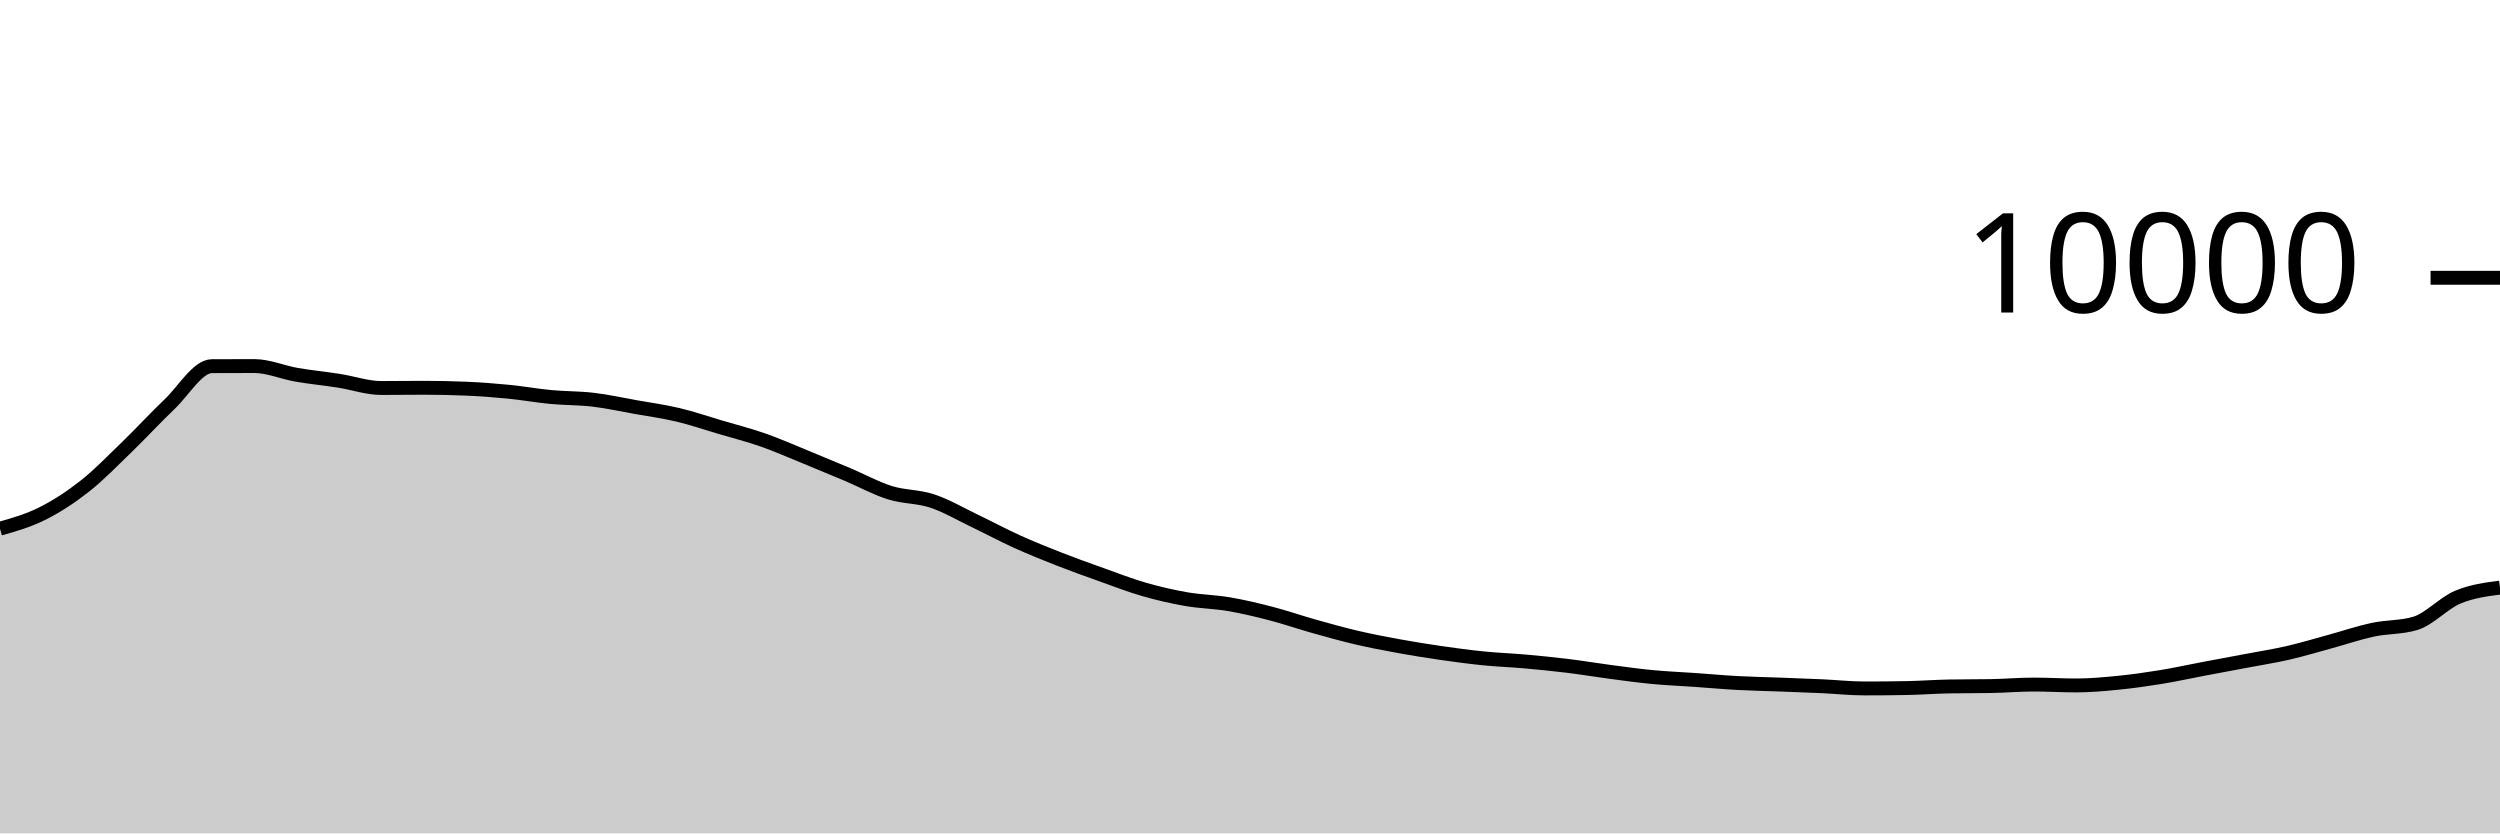
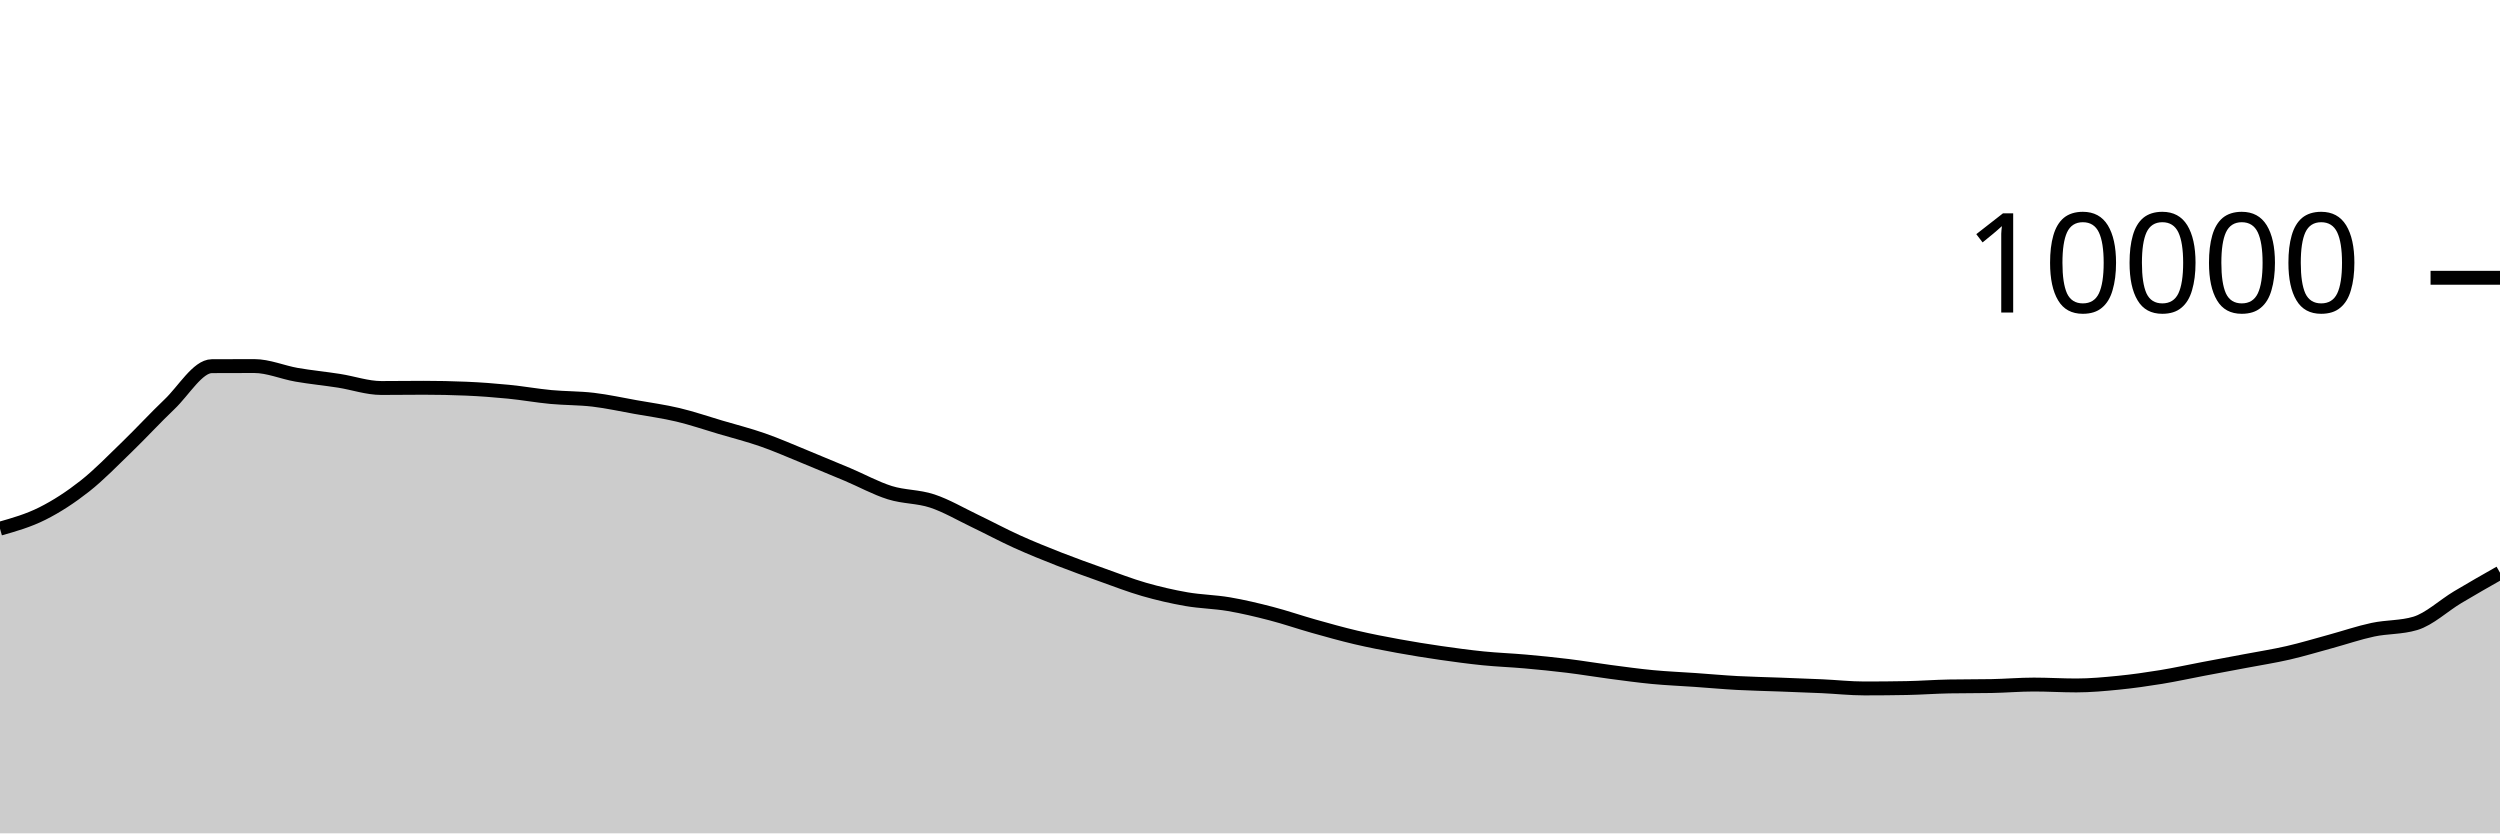
<svg xmlns="http://www.w3.org/2000/svg" viewBox="0 0 180 60">
  <g transform="translate(0,20)">
-     <path class="area" fill="rgba(0, 0, 0, 0.2)" d="M0,18.064C1.017,17.775,2.034,17.486,3.051,16.976C4.068,16.466,5.085,15.805,6.102,15.004C7.119,14.203,8.136,13.151,9.153,12.168C10.169,11.185,11.186,10.075,12.203,9.108C13.22,8.141,14.237,6.369,15.254,6.364C16.271,6.359,17.288,6.356,18.305,6.356C19.322,6.356,20.339,6.807,21.356,6.984C22.373,7.161,23.39,7.257,24.407,7.416C25.424,7.575,26.441,7.936,27.458,7.936C28.475,7.936,29.492,7.92,30.508,7.92C31.525,7.92,32.542,7.941,33.559,7.984C34.576,8.027,35.593,8.104,36.61,8.204C37.627,8.304,38.644,8.488,39.661,8.584C40.678,8.68,41.695,8.659,42.712,8.78C43.729,8.901,44.746,9.127,45.763,9.308C46.78,9.489,47.797,9.626,48.814,9.868C49.831,10.11,50.847,10.459,51.864,10.76C52.881,11.061,53.898,11.317,54.915,11.672C55.932,12.027,56.949,12.477,57.966,12.892C58.983,13.307,60,13.73,61.017,14.16C62.034,14.59,63.051,15.153,64.068,15.472C65.085,15.791,66.102,15.735,67.119,16.072C68.136,16.409,69.153,17.009,70.169,17.496C71.186,17.983,72.203,18.531,73.22,18.992C74.237,19.453,75.254,19.861,76.271,20.26C77.288,20.659,78.305,21.021,79.322,21.384C80.339,21.747,81.356,22.143,82.373,22.436C83.39,22.729,84.407,22.963,85.424,23.14C86.441,23.317,87.458,23.327,88.475,23.5C89.492,23.673,90.508,23.916,91.525,24.18C92.542,24.444,93.559,24.798,94.576,25.084C95.593,25.37,96.61,25.657,97.627,25.896C98.644,26.135,99.661,26.33,100.678,26.516C101.695,26.702,102.712,26.865,103.729,27.012C104.746,27.159,105.763,27.297,106.78,27.4C107.797,27.503,108.814,27.537,109.831,27.628C110.847,27.719,111.864,27.819,112.881,27.944C113.898,28.069,114.915,28.242,115.932,28.376C116.949,28.51,117.966,28.651,118.983,28.748C120,28.845,121.017,28.885,122.034,28.956C123.051,29.027,124.068,29.121,125.085,29.176C126.102,29.231,127.119,29.249,128.136,29.288C129.153,29.327,130.169,29.361,131.186,29.408C132.203,29.455,133.22,29.568,134.237,29.568C135.254,29.568,136.271,29.559,137.288,29.54C138.305,29.521,139.322,29.443,140.339,29.424C141.356,29.405,142.373,29.415,143.39,29.396C144.407,29.377,145.424,29.288,146.441,29.288C147.458,29.288,148.475,29.352,149.492,29.352C150.508,29.352,151.525,29.257,152.542,29.156C153.559,29.055,154.576,28.91,155.593,28.744C156.61,28.578,157.627,28.353,158.644,28.16C159.661,27.967,160.678,27.781,161.695,27.588C162.712,27.395,163.729,27.238,164.746,27.004C165.763,26.77,166.78,26.461,167.797,26.184C168.814,25.907,169.831,25.557,170.847,25.34C171.864,25.123,172.881,25.188,173.898,24.884C174.915,24.58,175.932,23.429,176.949,23C177.966,22.571,178.983,22.439,180,22.308L180,40C178.983,40,177.966,40,176.949,40C175.932,40,174.915,40,173.898,40C172.881,40,171.864,40,170.847,40C169.831,40,168.814,40,167.797,40C166.78,40,165.763,40,164.746,40C163.729,40,162.712,40,161.695,40C160.678,40,159.661,40,158.644,40C157.627,40,156.61,40,155.593,40C154.576,40,153.559,40,152.542,40C151.525,40,150.508,40,149.492,40C148.475,40,147.458,40,146.441,40C145.424,40,144.407,40,143.39,40C142.373,40,141.356,40,140.339,40C139.322,40,138.305,40,137.288,40C136.271,40,135.254,40,134.237,40C133.22,40,132.203,40,131.186,40C130.169,40,129.153,40,128.136,40C127.119,40,126.102,40,125.085,40C124.068,40,123.051,40,122.034,40C121.017,40,120,40,118.983,40C117.966,40,116.949,40,115.932,40C114.915,40,113.898,40,112.881,40C111.864,40,110.847,40,109.831,40C108.814,40,107.797,40,106.78,40C105.763,40,104.746,40,103.729,40C102.712,40,101.695,40,100.678,40C99.661,40,98.644,40,97.627,40C96.61,40,95.593,40,94.576,40C93.559,40,92.542,40,91.525,40C90.508,40,89.492,40,88.475,40C87.458,40,86.441,40,85.424,40C84.407,40,83.39,40,82.373,40C81.356,40,80.339,40,79.322,40C78.305,40,77.288,40,76.271,40C75.254,40,74.237,40,73.22,40C72.203,40,71.186,40,70.169,40C69.153,40,68.136,40,67.119,40C66.102,40,65.085,40,64.068,40C63.051,40,62.034,40,61.017,40C60,40,58.983,40,57.966,40C56.949,40,55.932,40,54.915,40C53.898,40,52.881,40,51.864,40C50.847,40,49.831,40,48.814,40C47.797,40,46.78,40,45.763,40C44.746,40,43.729,40,42.712,40C41.695,40,40.678,40,39.661,40C38.644,40,37.627,40,36.61,40C35.593,40,34.576,40,33.559,40C32.542,40,31.525,40,30.508,40C29.492,40,28.475,40,27.458,40C26.441,40,25.424,40,24.407,40C23.39,40,22.373,40,21.356,40C20.339,40,19.322,40,18.305,40C17.288,40,16.271,40,15.254,40C14.237,40,13.22,40,12.203,40C11.186,40,10.169,40,9.153,40C8.136,40,7.119,40,6.102,40C5.085,40,4.068,40,3.051,40C2.034,40,1.017,40,0,40Z" />
-     <path class="line" stroke="black" fill="none" d="M0,18.064C1.017,17.775,2.034,17.486,3.051,16.976C4.068,16.466,5.085,15.805,6.102,15.004C7.119,14.203,8.136,13.151,9.153,12.168C10.169,11.185,11.186,10.075,12.203,9.108C13.22,8.141,14.237,6.369,15.254,6.364C16.271,6.359,17.288,6.356,18.305,6.356C19.322,6.356,20.339,6.807,21.356,6.984C22.373,7.161,23.39,7.257,24.407,7.416C25.424,7.575,26.441,7.936,27.458,7.936C28.475,7.936,29.492,7.92,30.508,7.92C31.525,7.92,32.542,7.941,33.559,7.984C34.576,8.027,35.593,8.104,36.61,8.204C37.627,8.304,38.644,8.488,39.661,8.584C40.678,8.68,41.695,8.659,42.712,8.78C43.729,8.901,44.746,9.127,45.763,9.308C46.78,9.489,47.797,9.626,48.814,9.868C49.831,10.11,50.847,10.459,51.864,10.76C52.881,11.061,53.898,11.317,54.915,11.672C55.932,12.027,56.949,12.477,57.966,12.892C58.983,13.307,60,13.73,61.017,14.16C62.034,14.59,63.051,15.153,64.068,15.472C65.085,15.791,66.102,15.735,67.119,16.072C68.136,16.409,69.153,17.009,70.169,17.496C71.186,17.983,72.203,18.531,73.22,18.992C74.237,19.453,75.254,19.861,76.271,20.26C77.288,20.659,78.305,21.021,79.322,21.384C80.339,21.747,81.356,22.143,82.373,22.436C83.39,22.729,84.407,22.963,85.424,23.14C86.441,23.317,87.458,23.327,88.475,23.5C89.492,23.673,90.508,23.916,91.525,24.18C92.542,24.444,93.559,24.798,94.576,25.084C95.593,25.37,96.61,25.657,97.627,25.896C98.644,26.135,99.661,26.33,100.678,26.516C101.695,26.702,102.712,26.865,103.729,27.012C104.746,27.159,105.763,27.297,106.78,27.4C107.797,27.503,108.814,27.537,109.831,27.628C110.847,27.719,111.864,27.819,112.881,27.944C113.898,28.069,114.915,28.242,115.932,28.376C116.949,28.51,117.966,28.651,118.983,28.748C120,28.845,121.017,28.885,122.034,28.956C123.051,29.027,124.068,29.121,125.085,29.176C126.102,29.231,127.119,29.249,128.136,29.288C129.153,29.327,130.169,29.361,131.186,29.408C132.203,29.455,133.22,29.568,134.237,29.568C135.254,29.568,136.271,29.559,137.288,29.54C138.305,29.521,139.322,29.443,140.339,29.424C141.356,29.405,142.373,29.415,143.39,29.396C144.407,29.377,145.424,29.288,146.441,29.288C147.458,29.288,148.475,29.352,149.492,29.352C150.508,29.352,151.525,29.257,152.542,29.156C153.559,29.055,154.576,28.91,155.593,28.744C156.61,28.578,157.627,28.353,158.644,28.16C159.661,27.967,160.678,27.781,161.695,27.588C162.712,27.395,163.729,27.238,164.746,27.004C165.763,26.77,166.78,26.461,167.797,26.184C168.814,25.907,169.831,25.557,170.847,25.34C171.864,25.123,172.881,25.188,173.898,24.884C174.915,24.58,175.932,23.429,176.949,23C177.966,22.571,178.983,22.439,180,22.308" />
+     <path class="area" fill="rgba(0, 0, 0, 0.2)" d="M0,18.064C1.017,17.775,2.034,17.486,3.051,16.976C4.068,16.466,5.085,15.805,6.102,15.004C7.119,14.203,8.136,13.151,9.153,12.168C10.169,11.185,11.186,10.075,12.203,9.108C13.22,8.141,14.237,6.369,15.254,6.364C16.271,6.359,17.288,6.356,18.305,6.356C19.322,6.356,20.339,6.807,21.356,6.984C22.373,7.161,23.39,7.257,24.407,7.416C25.424,7.575,26.441,7.936,27.458,7.936C28.475,7.936,29.492,7.92,30.508,7.92C31.525,7.92,32.542,7.941,33.559,7.984C34.576,8.027,35.593,8.104,36.61,8.204C37.627,8.304,38.644,8.488,39.661,8.584C40.678,8.68,41.695,8.659,42.712,8.78C43.729,8.901,44.746,9.127,45.763,9.308C46.78,9.489,47.797,9.626,48.814,9.868C49.831,10.11,50.847,10.459,51.864,10.76C52.881,11.061,53.898,11.317,54.915,11.672C55.932,12.027,56.949,12.477,57.966,12.892C58.983,13.307,60,13.73,61.017,14.16C62.034,14.59,63.051,15.153,64.068,15.472C65.085,15.791,66.102,15.735,67.119,16.072C68.136,16.409,69.153,17.009,70.169,17.496C71.186,17.983,72.203,18.531,73.22,18.992C74.237,19.453,75.254,19.861,76.271,20.26C77.288,20.659,78.305,21.021,79.322,21.384C80.339,21.747,81.356,22.143,82.373,22.436C83.39,22.729,84.407,22.963,85.424,23.14C86.441,23.317,87.458,23.327,88.475,23.5C89.492,23.673,90.508,23.916,91.525,24.18C92.542,24.444,93.559,24.798,94.576,25.084C95.593,25.37,96.61,25.657,97.627,25.896C98.644,26.135,99.661,26.33,100.678,26.516C101.695,26.702,102.712,26.865,103.729,27.012C104.746,27.159,105.763,27.297,106.78,27.4C107.797,27.503,108.814,27.537,109.831,27.628C110.847,27.719,111.864,27.819,112.881,27.944C113.898,28.069,114.915,28.242,115.932,28.376C116.949,28.51,117.966,28.651,118.983,28.748C120,28.845,121.017,28.885,122.034,28.956C123.051,29.027,124.068,29.121,125.085,29.176C126.102,29.231,127.119,29.249,128.136,29.288C129.153,29.327,130.169,29.361,131.186,29.408C132.203,29.455,133.22,29.568,134.237,29.568C135.254,29.568,136.271,29.559,137.288,29.54C138.305,29.521,139.322,29.443,140.339,29.424C141.356,29.405,142.373,29.415,143.39,29.396C144.407,29.377,145.424,29.288,146.441,29.288C147.458,29.288,148.475,29.352,149.492,29.352C150.508,29.352,151.525,29.257,152.542,29.156C153.559,29.055,154.576,28.91,155.593,28.744C156.61,28.578,157.627,28.353,158.644,28.16C159.661,27.967,160.678,27.781,161.695,27.588C162.712,27.395,163.729,27.238,164.746,27.004C165.763,26.77,166.78,26.461,167.797,26.184C168.814,25.907,169.831,25.557,170.847,25.34C171.864,25.123,172.881,25.188,173.898,24.884C174.915,24.58,175.932,23.608,176.949,23C177.966,22.392,178.983,21.814,180,21.236L180,40C178.983,40,177.966,40,176.949,40C175.932,40,174.915,40,173.898,40C172.881,40,171.864,40,170.847,40C169.831,40,168.814,40,167.797,40C166.78,40,165.763,40,164.746,40C163.729,40,162.712,40,161.695,40C160.678,40,159.661,40,158.644,40C157.627,40,156.61,40,155.593,40C154.576,40,153.559,40,152.542,40C151.525,40,150.508,40,149.492,40C148.475,40,147.458,40,146.441,40C145.424,40,144.407,40,143.39,40C142.373,40,141.356,40,140.339,40C139.322,40,138.305,40,137.288,40C136.271,40,135.254,40,134.237,40C133.22,40,132.203,40,131.186,40C130.169,40,129.153,40,128.136,40C127.119,40,126.102,40,125.085,40C124.068,40,123.051,40,122.034,40C121.017,40,120,40,118.983,40C117.966,40,116.949,40,115.932,40C114.915,40,113.898,40,112.881,40C111.864,40,110.847,40,109.831,40C108.814,40,107.797,40,106.78,40C105.763,40,104.746,40,103.729,40C102.712,40,101.695,40,100.678,40C99.661,40,98.644,40,97.627,40C96.61,40,95.593,40,94.576,40C93.559,40,92.542,40,91.525,40C90.508,40,89.492,40,88.475,40C87.458,40,86.441,40,85.424,40C84.407,40,83.39,40,82.373,40C81.356,40,80.339,40,79.322,40C78.305,40,77.288,40,76.271,40C75.254,40,74.237,40,73.22,40C72.203,40,71.186,40,70.169,40C69.153,40,68.136,40,67.119,40C66.102,40,65.085,40,64.068,40C63.051,40,62.034,40,61.017,40C60,40,58.983,40,57.966,40C56.949,40,55.932,40,54.915,40C53.898,40,52.881,40,51.864,40C50.847,40,49.831,40,48.814,40C47.797,40,46.78,40,45.763,40C44.746,40,43.729,40,42.712,40C41.695,40,40.678,40,39.661,40C38.644,40,37.627,40,36.61,40C35.593,40,34.576,40,33.559,40C32.542,40,31.525,40,30.508,40C29.492,40,28.475,40,27.458,40C26.441,40,25.424,40,24.407,40C23.39,40,22.373,40,21.356,40C20.339,40,19.322,40,18.305,40C17.288,40,16.271,40,15.254,40C14.237,40,13.22,40,12.203,40C11.186,40,10.169,40,9.153,40C8.136,40,7.119,40,6.102,40C5.085,40,4.068,40,3.051,40C2.034,40,1.017,40,0,40Z" />
+     <path class="line" stroke="black" fill="none" d="M0,18.064C1.017,17.775,2.034,17.486,3.051,16.976C4.068,16.466,5.085,15.805,6.102,15.004C7.119,14.203,8.136,13.151,9.153,12.168C10.169,11.185,11.186,10.075,12.203,9.108C13.22,8.141,14.237,6.369,15.254,6.364C16.271,6.359,17.288,6.356,18.305,6.356C19.322,6.356,20.339,6.807,21.356,6.984C22.373,7.161,23.39,7.257,24.407,7.416C25.424,7.575,26.441,7.936,27.458,7.936C28.475,7.936,29.492,7.92,30.508,7.92C31.525,7.92,32.542,7.941,33.559,7.984C34.576,8.027,35.593,8.104,36.61,8.204C37.627,8.304,38.644,8.488,39.661,8.584C40.678,8.68,41.695,8.659,42.712,8.78C43.729,8.901,44.746,9.127,45.763,9.308C46.78,9.489,47.797,9.626,48.814,9.868C49.831,10.11,50.847,10.459,51.864,10.76C52.881,11.061,53.898,11.317,54.915,11.672C55.932,12.027,56.949,12.477,57.966,12.892C58.983,13.307,60,13.73,61.017,14.16C62.034,14.59,63.051,15.153,64.068,15.472C65.085,15.791,66.102,15.735,67.119,16.072C68.136,16.409,69.153,17.009,70.169,17.496C71.186,17.983,72.203,18.531,73.22,18.992C74.237,19.453,75.254,19.861,76.271,20.26C77.288,20.659,78.305,21.021,79.322,21.384C80.339,21.747,81.356,22.143,82.373,22.436C83.39,22.729,84.407,22.963,85.424,23.14C86.441,23.317,87.458,23.327,88.475,23.5C89.492,23.673,90.508,23.916,91.525,24.18C92.542,24.444,93.559,24.798,94.576,25.084C95.593,25.37,96.61,25.657,97.627,25.896C98.644,26.135,99.661,26.33,100.678,26.516C101.695,26.702,102.712,26.865,103.729,27.012C104.746,27.159,105.763,27.297,106.78,27.4C107.797,27.503,108.814,27.537,109.831,27.628C110.847,27.719,111.864,27.819,112.881,27.944C113.898,28.069,114.915,28.242,115.932,28.376C116.949,28.51,117.966,28.651,118.983,28.748C120,28.845,121.017,28.885,122.034,28.956C123.051,29.027,124.068,29.121,125.085,29.176C126.102,29.231,127.119,29.249,128.136,29.288C129.153,29.327,130.169,29.361,131.186,29.408C132.203,29.455,133.22,29.568,134.237,29.568C135.254,29.568,136.271,29.559,137.288,29.54C138.305,29.521,139.322,29.443,140.339,29.424C141.356,29.405,142.373,29.415,143.39,29.396C144.407,29.377,145.424,29.288,146.441,29.288C147.458,29.288,148.475,29.352,149.492,29.352C150.508,29.352,151.525,29.257,152.542,29.156C153.559,29.055,154.576,28.91,155.593,28.744C156.61,28.578,157.627,28.353,158.644,28.16C159.661,27.967,160.678,27.781,161.695,27.588C162.712,27.395,163.729,27.238,164.746,27.004C165.763,26.77,166.78,26.461,167.797,26.184C168.814,25.907,169.831,25.557,170.847,25.34C171.864,25.123,172.881,25.188,173.898,24.884C174.915,24.58,175.932,23.608,176.949,23C177.966,22.392,178.983,21.814,180,21.236" />
    <path class="axis-ceiling" stroke-width="1" stroke="black" fill="none" d="M175,0L180,0" />
    <text class="axis-ceiling-label" font-family="sans-serif" text-anchor="end" font-size="10px" x="170" y="2.5">10000</text>
  </g>
</svg>
